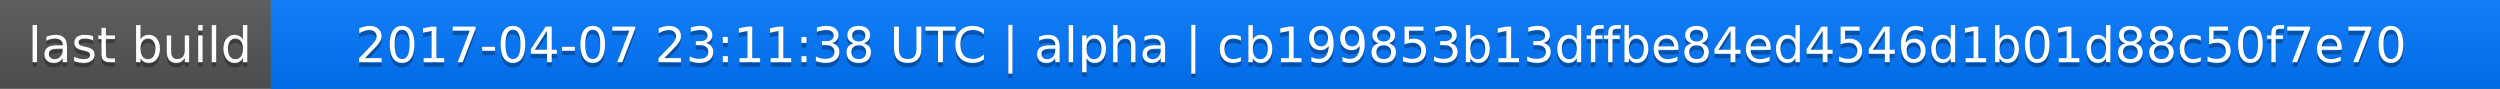
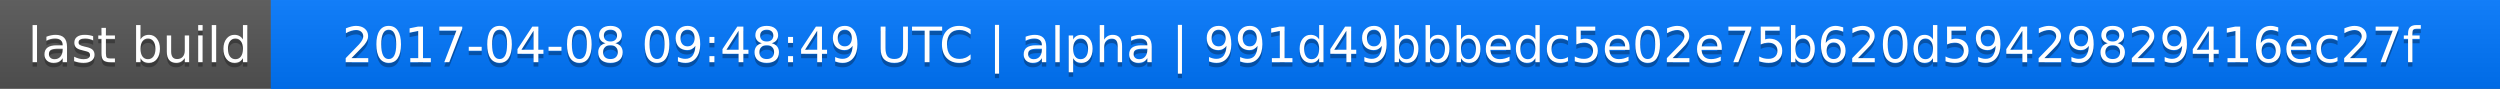
<svg xmlns="http://www.w3.org/2000/svg" width="563" height="20">
  <linearGradient id="a" x2="0" y2="100%">
    <stop offset="0" stop-color="#bbb" stop-opacity=".1" />
    <stop offset="1" stop-opacity=".1" />
  </linearGradient>
  <rect rx="0" width="563" height="20" fill="#555" />
  <rect rx="0" x="61" width="502" height="20" fill="#07f" />
  <path fill="#07f" d="M61 0h4v20h-4z" />
  <rect rx="0" width="563" height="20" fill="url(#a)" />
  <g fill="#fff" text-anchor="middle" font-family="DejaVu Sans,Verdana,Geneva,sans-serif" font-size="11">
    <text x="31.5" y="15" fill="#010101" fill-opacity=".3">last build</text>
    <text x="31.5" y="14">last build</text>
-     <text x="311" y="15" fill="#010101" fill-opacity=".3">2017-04-07 23:11:38 UTC | alpha | cb199853b13dffbe84ed4546d1b01d88c50f7e70</text>
-     <text x="311" y="14">2017-04-07 23:11:38 UTC | alpha | cb199853b13dffbe84ed4546d1b01d88c50f7e70</text>
+     <text x="311" y="15" fill="#010101" fill-opacity=".3">2017-04-08 09:48:49 UTC | alpha | 991d49bbbedc5e02e75b620d59429829416ec27f</text>
+     <text x="311" y="14">2017-04-08 09:48:49 UTC | alpha | 991d49bbbedc5e02e75b620d59429829416ec27f</text>
  </g>
</svg>
